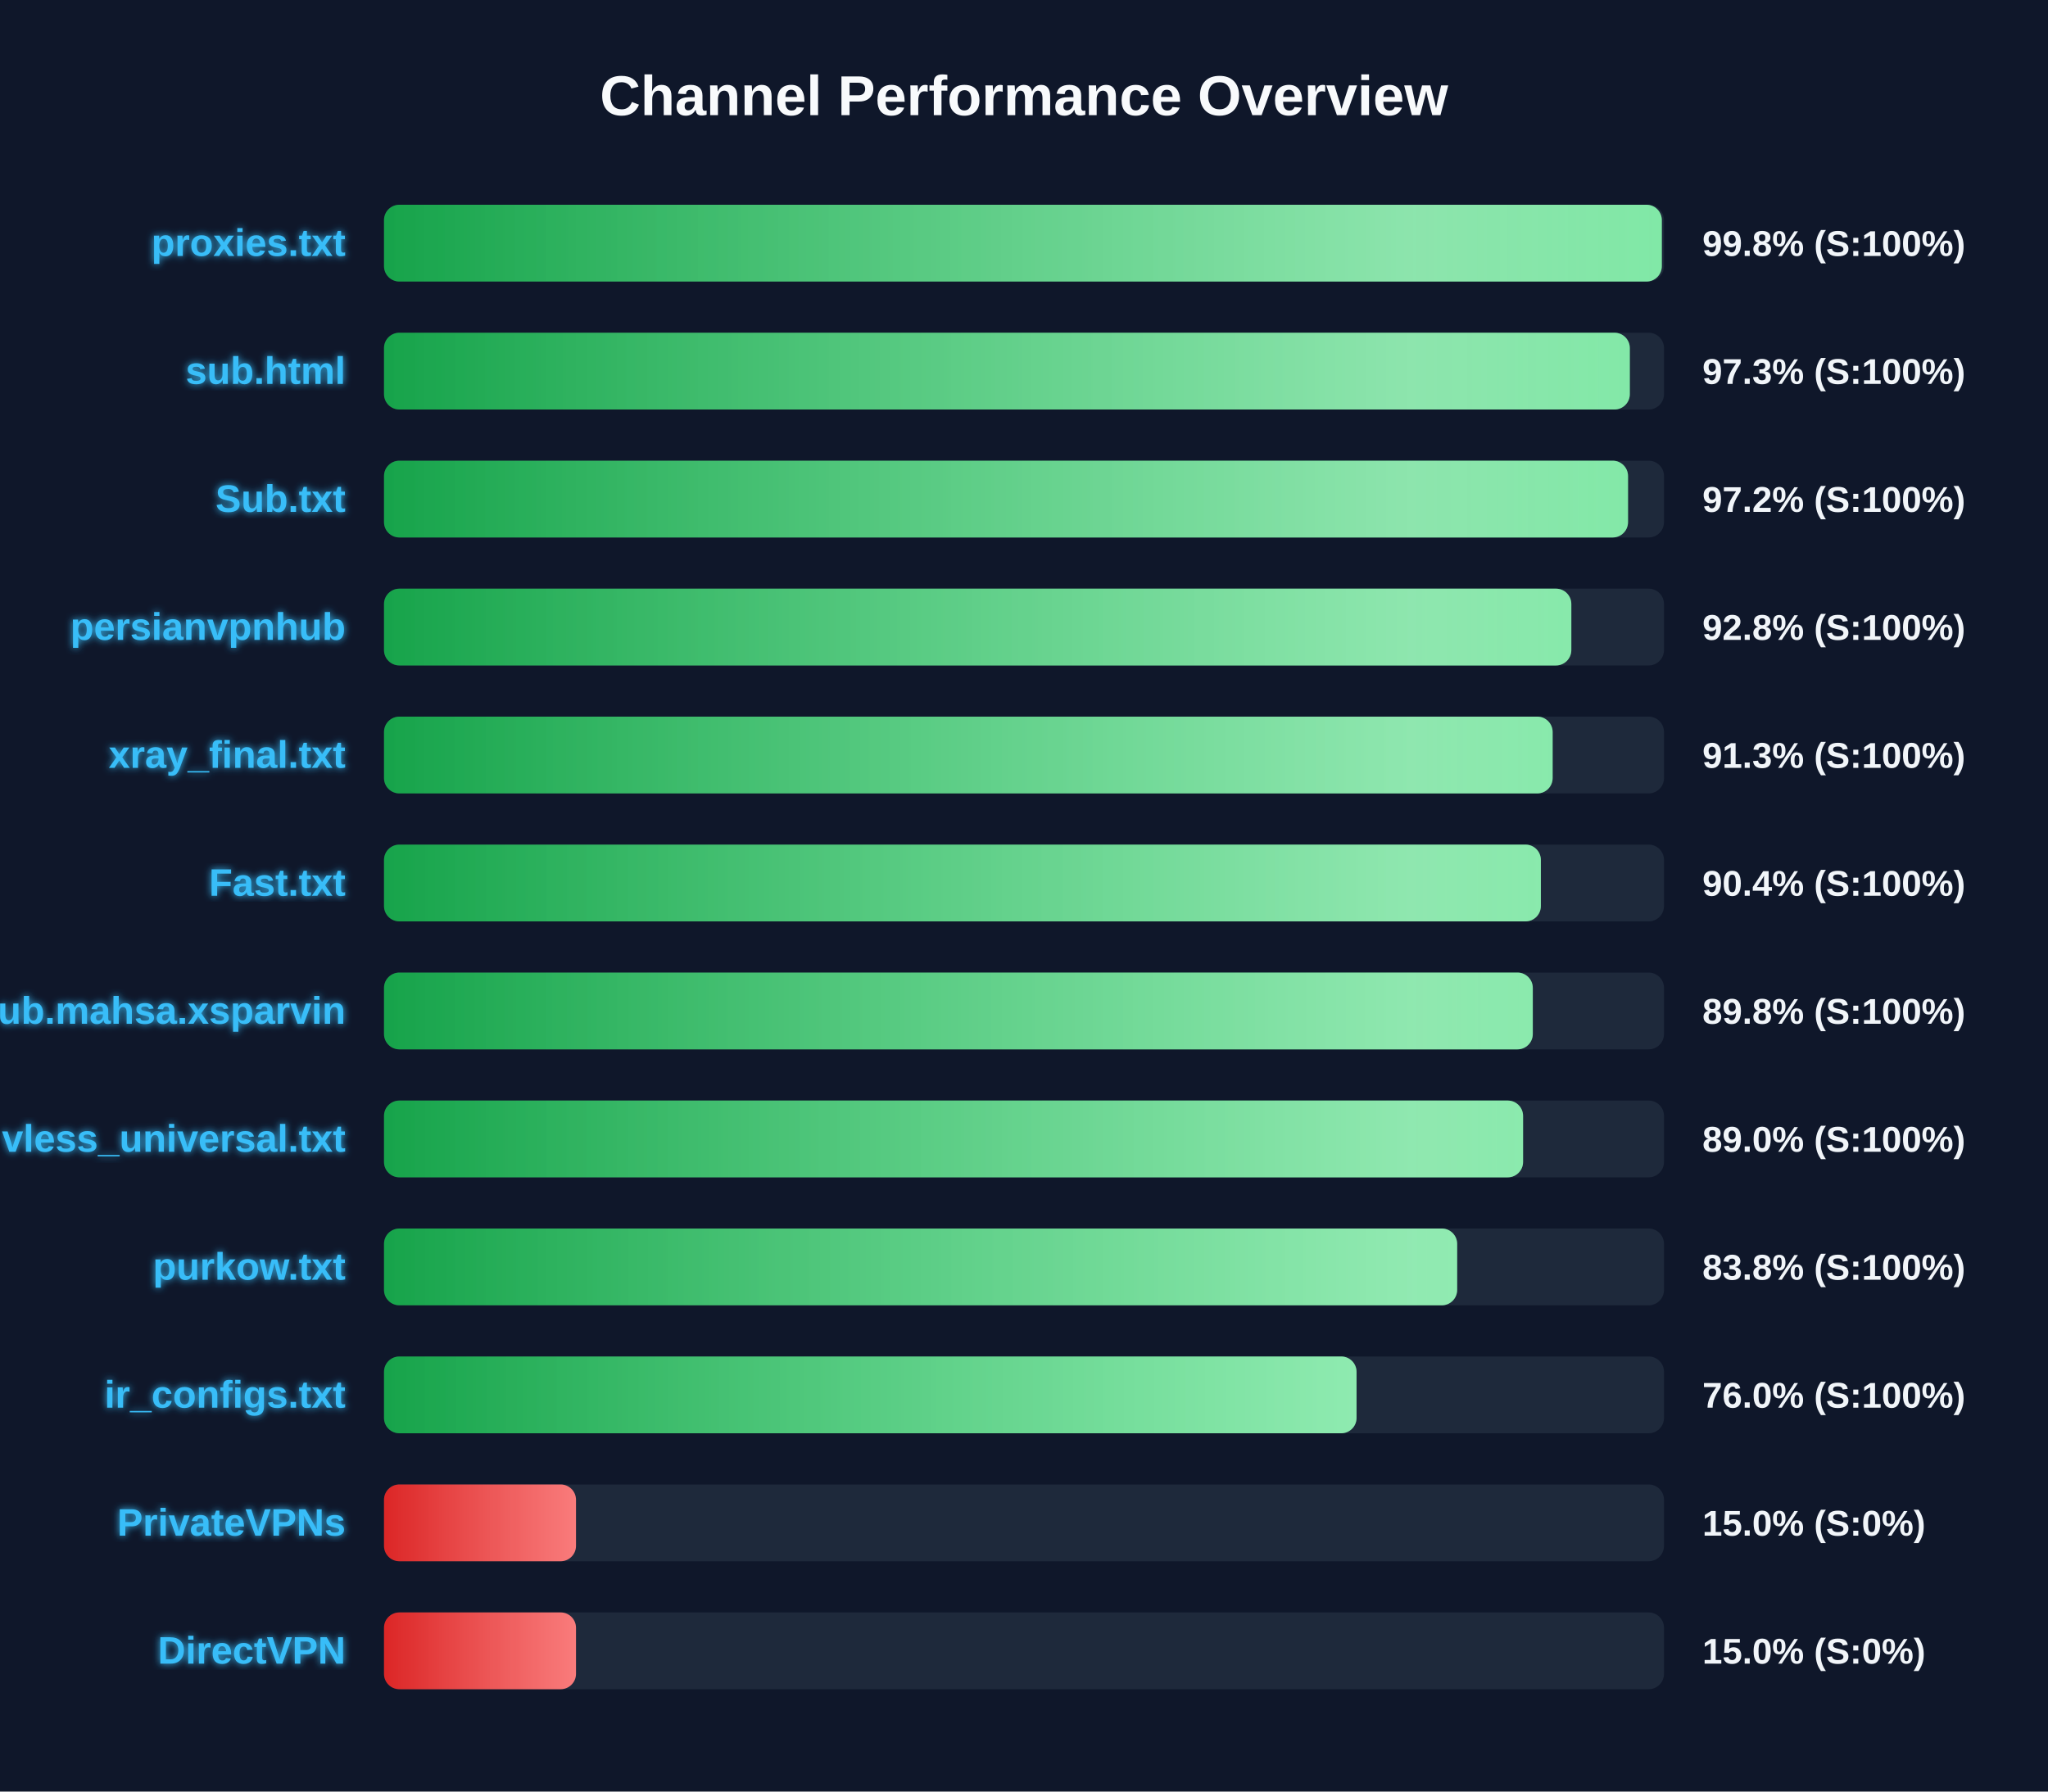
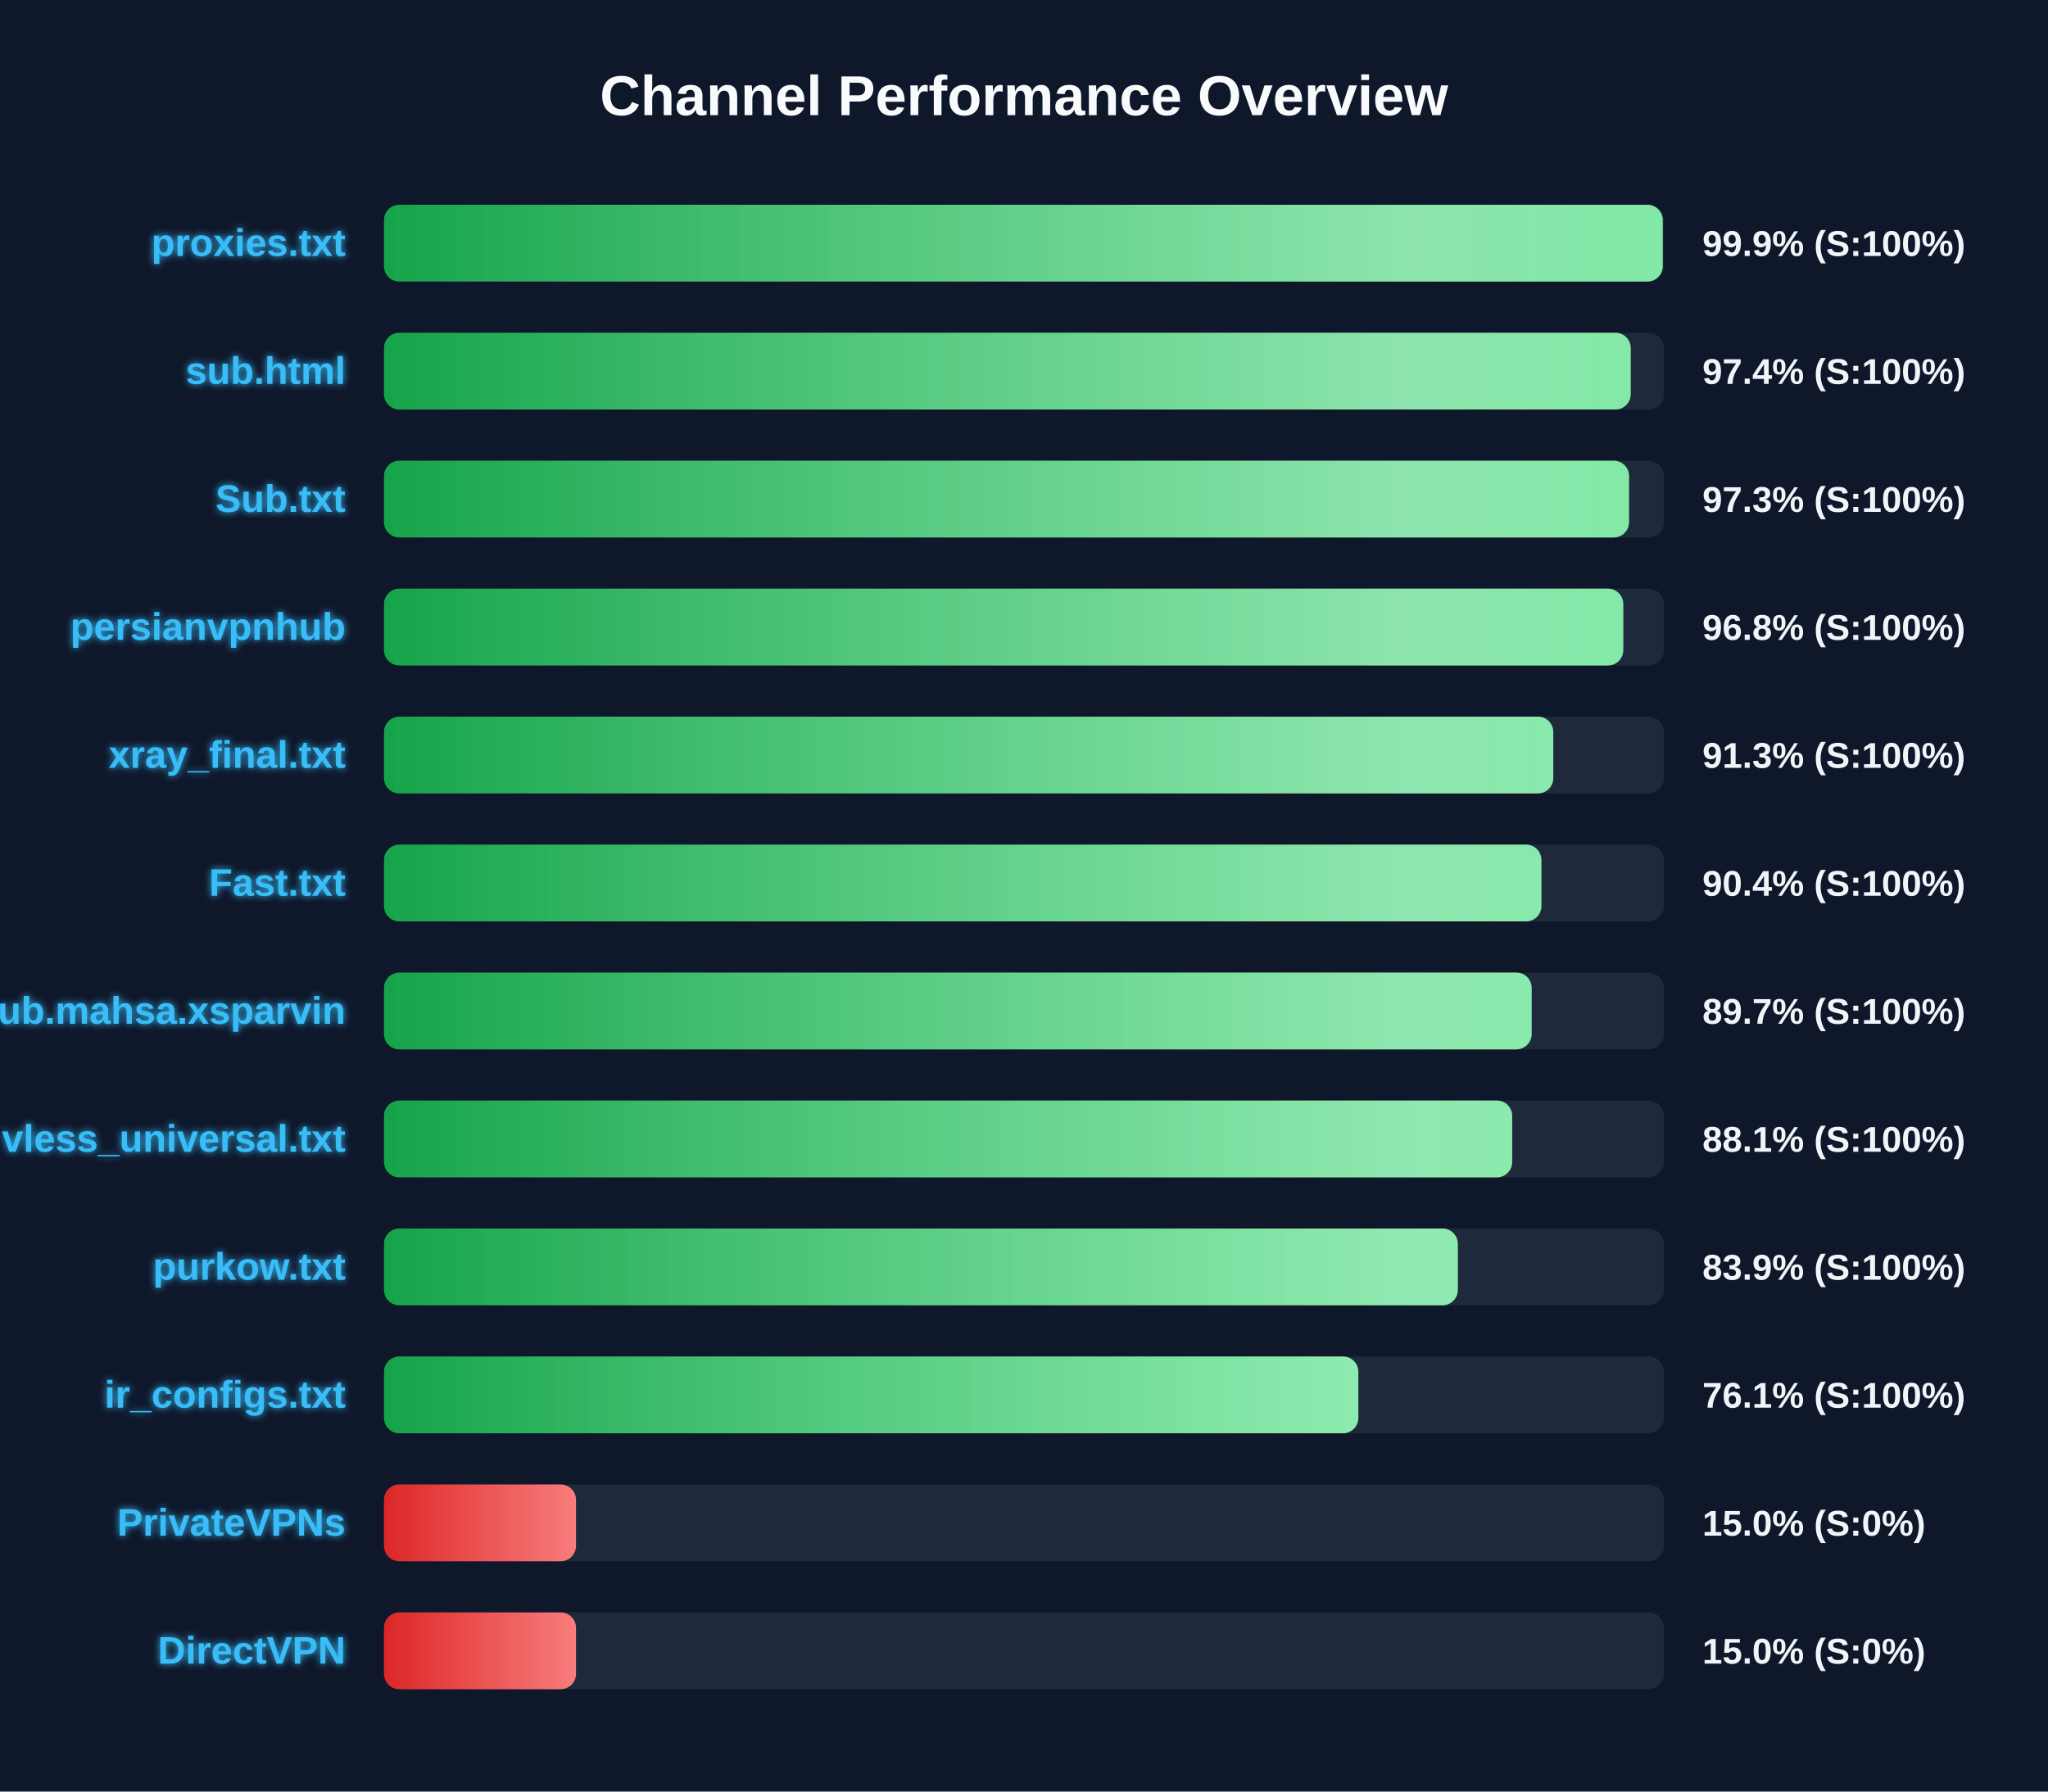
<svg xmlns="http://www.w3.org/2000/svg" width="800" height="700" version="1.1">
  <defs>
    <linearGradient id="grad-green" x1="0%" y1="0%" x2="100%" y2="0%">
      <stop offset="0%" stop-color="#16a34a" />
      <stop offset="100%" stop-color="#4ade80" />
    </linearGradient>
    <linearGradient id="grad-yellow" x1="0%" y1="0%" x2="100%" y2="0%">
      <stop offset="0%" stop-color="#ca8a04" />
      <stop offset="100%" stop-color="#fde047" />
    </linearGradient>
    <linearGradient id="grad-red" x1="0%" y1="0%" x2="100%" y2="0%">
      <stop offset="0%" stop-color="#dc2626" />
      <stop offset="100%" stop-color="#f87171" />
    </linearGradient>
    <linearGradient id="shimmer" x1="0%" y1="0%" x2="100%" y2="0%">
      <stop offset="0%" stop-color="rgba(255,255,255,0)" />
      <stop offset="50%" stop-color="rgba(255,255,255,0.4)" />
      <stop offset="100%" stop-color="rgba(255,255,255,0)" />
    </linearGradient>
    <filter id="glow" x="-20%" y="-20%" width="140%" height="140%">
      <feGaussianBlur stdDeviation="1.5" result="blur" />
      <feComposite in="SourceGraphic" in2="blur" operator="over" />
    </filter>
  </defs>
  <style>
        .bg-rect { fill: #0f172a; }
        .title { font: bold 22px 'Segoe UI', Arial, sans-serif; fill: #f8fafc; }
        .row { font: bold 15px 'Segoe UI', Arial, sans-serif; fill: #38bdf8; filter: url(#glow); }
        .score { font: bold 14px 'Segoe UI', Arial, sans-serif; fill: #f1f5f9; }
        @keyframes shimmer-anim {
            0% { transform: translateX(-100%); }
            100% { transform: translateX(200%); }
        }
        .shimmer-rect {
            animation: shimmer-anim 2.5s infinite linear;
        }
    </style>
  <rect width="100%" height="100%" class="bg-rect" />
  <text x="400" y="45" text-anchor="middle" class="title">Channel Performance Overview</text>
  <rect x="150" y="80" width="500" height="30" fill="#1e293b" rx="6" />
  <clipPath id="clip-0">
-     <rect x="150" y="80" width="499.15" height="30" rx="6" />
+     <rect x="150" y="80" width="499.5" height="30" rx="6" />
  </clipPath>
-   <rect x="150" y="80" width="499.15" height="30" fill="url(#grad-green)" rx="6" />
+   <rect x="150" y="80" width="499.5" height="30" fill="url(#grad-green)" rx="6" />
  <g clip-path="url(#clip-0)">
    <rect x="150" y="80" width="100%" height="30" fill="url(#shimmer)" class="shimmer-rect" />
  </g>
  <text x="135" y="100" text-anchor="end" class="row">proxies.txt</text>
-   <text x="665" y="100" text-anchor="start" class="score">99.8% (S:100%)</text>
+   <text x="665" y="100" text-anchor="start" class="score">99.9% (S:100%)</text>
  <rect x="150" y="130" width="500" height="30" fill="#1e293b" rx="6" />
  <clipPath id="clip-1">
-     <rect x="150" y="130" width="486.65" height="30" rx="6" />
+     <rect x="150" y="130" width="487.0" height="30" rx="6" />
  </clipPath>
-   <rect x="150" y="130" width="486.65" height="30" fill="url(#grad-green)" rx="6" />
+   <rect x="150" y="130" width="487.0" height="30" fill="url(#grad-green)" rx="6" />
  <g clip-path="url(#clip-1)">
    <rect x="150" y="130" width="100%" height="30" fill="url(#shimmer)" class="shimmer-rect" />
  </g>
  <text x="135" y="150" text-anchor="end" class="row">sub.html</text>
-   <text x="665" y="150" text-anchor="start" class="score">97.3% (S:100%)</text>
+   <text x="665" y="150" text-anchor="start" class="score">97.4% (S:100%)</text>
  <rect x="150" y="180" width="500" height="30" fill="#1e293b" rx="6" />
  <clipPath id="clip-2">
-     <rect x="150" y="180" width="485.95" height="30" rx="6" />
+     <rect x="150" y="180" width="486.35" height="30" rx="6" />
  </clipPath>
-   <rect x="150" y="180" width="485.95" height="30" fill="url(#grad-green)" rx="6" />
+   <rect x="150" y="180" width="486.35" height="30" fill="url(#grad-green)" rx="6" />
  <g clip-path="url(#clip-2)">
    <rect x="150" y="180" width="100%" height="30" fill="url(#shimmer)" class="shimmer-rect" />
  </g>
  <text x="135" y="200" text-anchor="end" class="row">Sub.txt</text>
-   <text x="665" y="200" text-anchor="start" class="score">97.2% (S:100%)</text>
+   <text x="665" y="200" text-anchor="start" class="score">97.3% (S:100%)</text>
  <rect x="150" y="230" width="500" height="30" fill="#1e293b" rx="6" />
  <clipPath id="clip-3">
-     <rect x="150" y="230" width="463.8" height="30" rx="6" />
+     <rect x="150" y="230" width="484.1" height="30" rx="6" />
  </clipPath>
-   <rect x="150" y="230" width="463.8" height="30" fill="url(#grad-green)" rx="6" />
+   <rect x="150" y="230" width="484.1" height="30" fill="url(#grad-green)" rx="6" />
  <g clip-path="url(#clip-3)">
    <rect x="150" y="230" width="100%" height="30" fill="url(#shimmer)" class="shimmer-rect" />
  </g>
  <text x="135" y="250" text-anchor="end" class="row">persianvpnhub</text>
-   <text x="665" y="250" text-anchor="start" class="score">92.8% (S:100%)</text>
+   <text x="665" y="250" text-anchor="start" class="score">96.8% (S:100%)</text>
  <rect x="150" y="280" width="500" height="30" fill="#1e293b" rx="6" />
  <clipPath id="clip-4">
-     <rect x="150" y="280" width="456.5" height="30" rx="6" />
+     <rect x="150" y="280" width="456.75" height="30" rx="6" />
  </clipPath>
-   <rect x="150" y="280" width="456.5" height="30" fill="url(#grad-green)" rx="6" />
+   <rect x="150" y="280" width="456.75" height="30" fill="url(#grad-green)" rx="6" />
  <g clip-path="url(#clip-4)">
    <rect x="150" y="280" width="100%" height="30" fill="url(#shimmer)" class="shimmer-rect" />
  </g>
  <text x="135" y="300" text-anchor="end" class="row">xray_final.txt</text>
  <text x="665" y="300" text-anchor="start" class="score">91.3% (S:100%)</text>
  <rect x="150" y="330" width="500" height="30" fill="#1e293b" rx="6" />
  <clipPath id="clip-5">
-     <rect x="150" y="330" width="451.9" height="30" rx="6" />
+     <rect x="150" y="330" width="452.1" height="30" rx="6" />
  </clipPath>
-   <rect x="150" y="330" width="451.9" height="30" fill="url(#grad-green)" rx="6" />
+   <rect x="150" y="330" width="452.1" height="30" fill="url(#grad-green)" rx="6" />
  <g clip-path="url(#clip-5)">
    <rect x="150" y="330" width="100%" height="30" fill="url(#shimmer)" class="shimmer-rect" />
  </g>
  <text x="135" y="350" text-anchor="end" class="row">Fast.txt</text>
  <text x="665" y="350" text-anchor="start" class="score">90.4% (S:100%)</text>
  <rect x="150" y="380" width="500" height="30" fill="#1e293b" rx="6" />
  <clipPath id="clip-6">
-     <rect x="150" y="380" width="448.75" height="30" rx="6" />
+     <rect x="150" y="380" width="448.3" height="30" rx="6" />
  </clipPath>
-   <rect x="150" y="380" width="448.75" height="30" fill="url(#grad-green)" rx="6" />
+   <rect x="150" y="380" width="448.3" height="30" fill="url(#grad-green)" rx="6" />
  <g clip-path="url(#clip-6)">
    <rect x="150" y="380" width="100%" height="30" fill="url(#shimmer)" class="shimmer-rect" />
  </g>
  <text x="135" y="400" text-anchor="end" class="row">Sub.mahsa.xsparvin</text>
-   <text x="665" y="400" text-anchor="start" class="score">89.8% (S:100%)</text>
+   <text x="665" y="400" text-anchor="start" class="score">89.7% (S:100%)</text>
  <rect x="150" y="430" width="500" height="30" fill="#1e293b" rx="6" />
  <clipPath id="clip-7">
-     <rect x="150" y="430" width="444.95" height="30" rx="6" />
+     <rect x="150" y="430" width="440.7" height="30" rx="6" />
  </clipPath>
-   <rect x="150" y="430" width="444.95" height="30" fill="url(#grad-green)" rx="6" />
+   <rect x="150" y="430" width="440.7" height="30" fill="url(#grad-green)" rx="6" />
  <g clip-path="url(#clip-7)">
    <rect x="150" y="430" width="100%" height="30" fill="url(#shimmer)" class="shimmer-rect" />
  </g>
  <text x="135" y="450" text-anchor="end" class="row">vless_universal.txt</text>
-   <text x="665" y="450" text-anchor="start" class="score">89.0% (S:100%)</text>
+   <text x="665" y="450" text-anchor="start" class="score">88.1% (S:100%)</text>
  <rect x="150" y="480" width="500" height="30" fill="#1e293b" rx="6" />
  <clipPath id="clip-8">
-     <rect x="150" y="480" width="419.2" height="30" rx="6" />
+     <rect x="150" y="480" width="419.45" height="30" rx="6" />
  </clipPath>
-   <rect x="150" y="480" width="419.2" height="30" fill="url(#grad-green)" rx="6" />
+   <rect x="150" y="480" width="419.45" height="30" fill="url(#grad-green)" rx="6" />
  <g clip-path="url(#clip-8)">
    <rect x="150" y="480" width="100%" height="30" fill="url(#shimmer)" class="shimmer-rect" />
  </g>
  <text x="135" y="500" text-anchor="end" class="row">purkow.txt</text>
-   <text x="665" y="500" text-anchor="start" class="score">83.8% (S:100%)</text>
+   <text x="665" y="500" text-anchor="start" class="score">83.9% (S:100%)</text>
  <rect x="150" y="530" width="500" height="30" fill="#1e293b" rx="6" />
  <clipPath id="clip-9">
-     <rect x="150" y="530" width="379.9" height="30" rx="6" />
+     <rect x="150" y="530" width="380.6" height="30" rx="6" />
  </clipPath>
-   <rect x="150" y="530" width="379.9" height="30" fill="url(#grad-green)" rx="6" />
+   <rect x="150" y="530" width="380.6" height="30" fill="url(#grad-green)" rx="6" />
  <g clip-path="url(#clip-9)">
    <rect x="150" y="530" width="100%" height="30" fill="url(#shimmer)" class="shimmer-rect" />
  </g>
  <text x="135" y="550" text-anchor="end" class="row">ir_configs.txt</text>
-   <text x="665" y="550" text-anchor="start" class="score">76.0% (S:100%)</text>
+   <text x="665" y="550" text-anchor="start" class="score">76.1% (S:100%)</text>
  <rect x="150" y="580" width="500" height="30" fill="#1e293b" rx="6" />
  <clipPath id="clip-10">
    <rect x="150" y="580" width="75.0" height="30" rx="6" />
  </clipPath>
  <rect x="150" y="580" width="75.0" height="30" fill="url(#grad-red)" rx="6" />
  <g clip-path="url(#clip-10)">
    <rect x="150" y="580" width="100%" height="30" fill="url(#shimmer)" class="shimmer-rect" />
  </g>
  <text x="135" y="600" text-anchor="end" class="row">PrivateVPNs</text>
  <text x="665" y="600" text-anchor="start" class="score">15.0% (S:0%)</text>
  <rect x="150" y="630" width="500" height="30" fill="#1e293b" rx="6" />
  <clipPath id="clip-11">
    <rect x="150" y="630" width="75.0" height="30" rx="6" />
  </clipPath>
  <rect x="150" y="630" width="75.0" height="30" fill="url(#grad-red)" rx="6" />
  <g clip-path="url(#clip-11)">
    <rect x="150" y="630" width="100%" height="30" fill="url(#shimmer)" class="shimmer-rect" />
  </g>
  <text x="135" y="650" text-anchor="end" class="row">DirectVPN</text>
  <text x="665" y="650" text-anchor="start" class="score">15.0% (S:0%)</text>
</svg>
